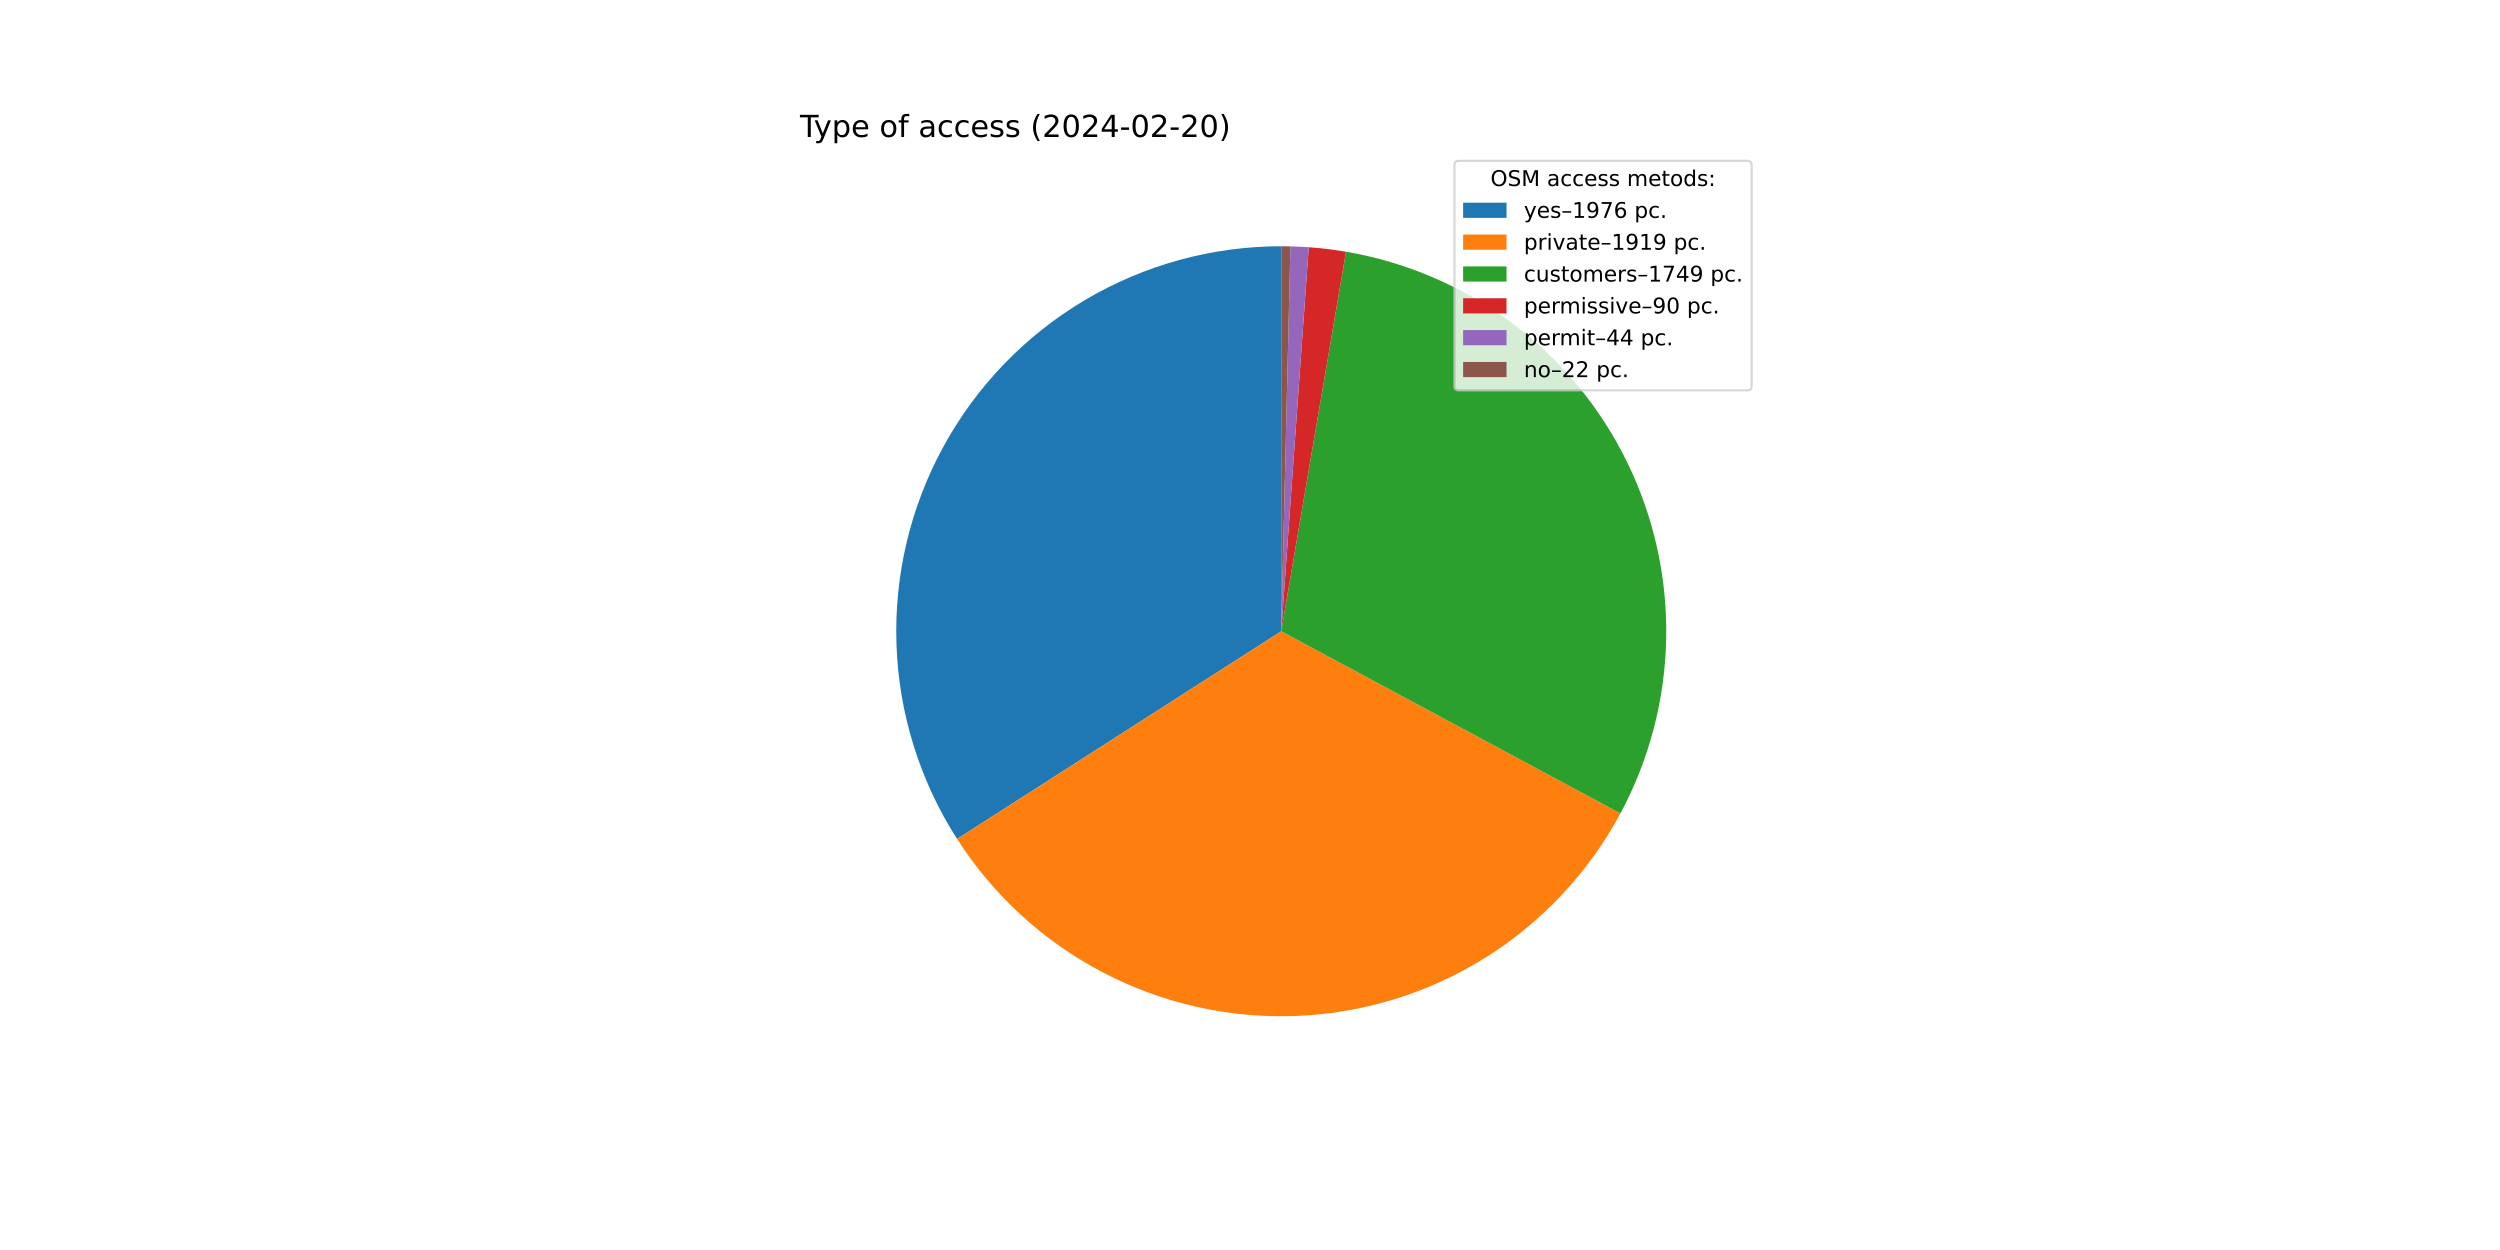
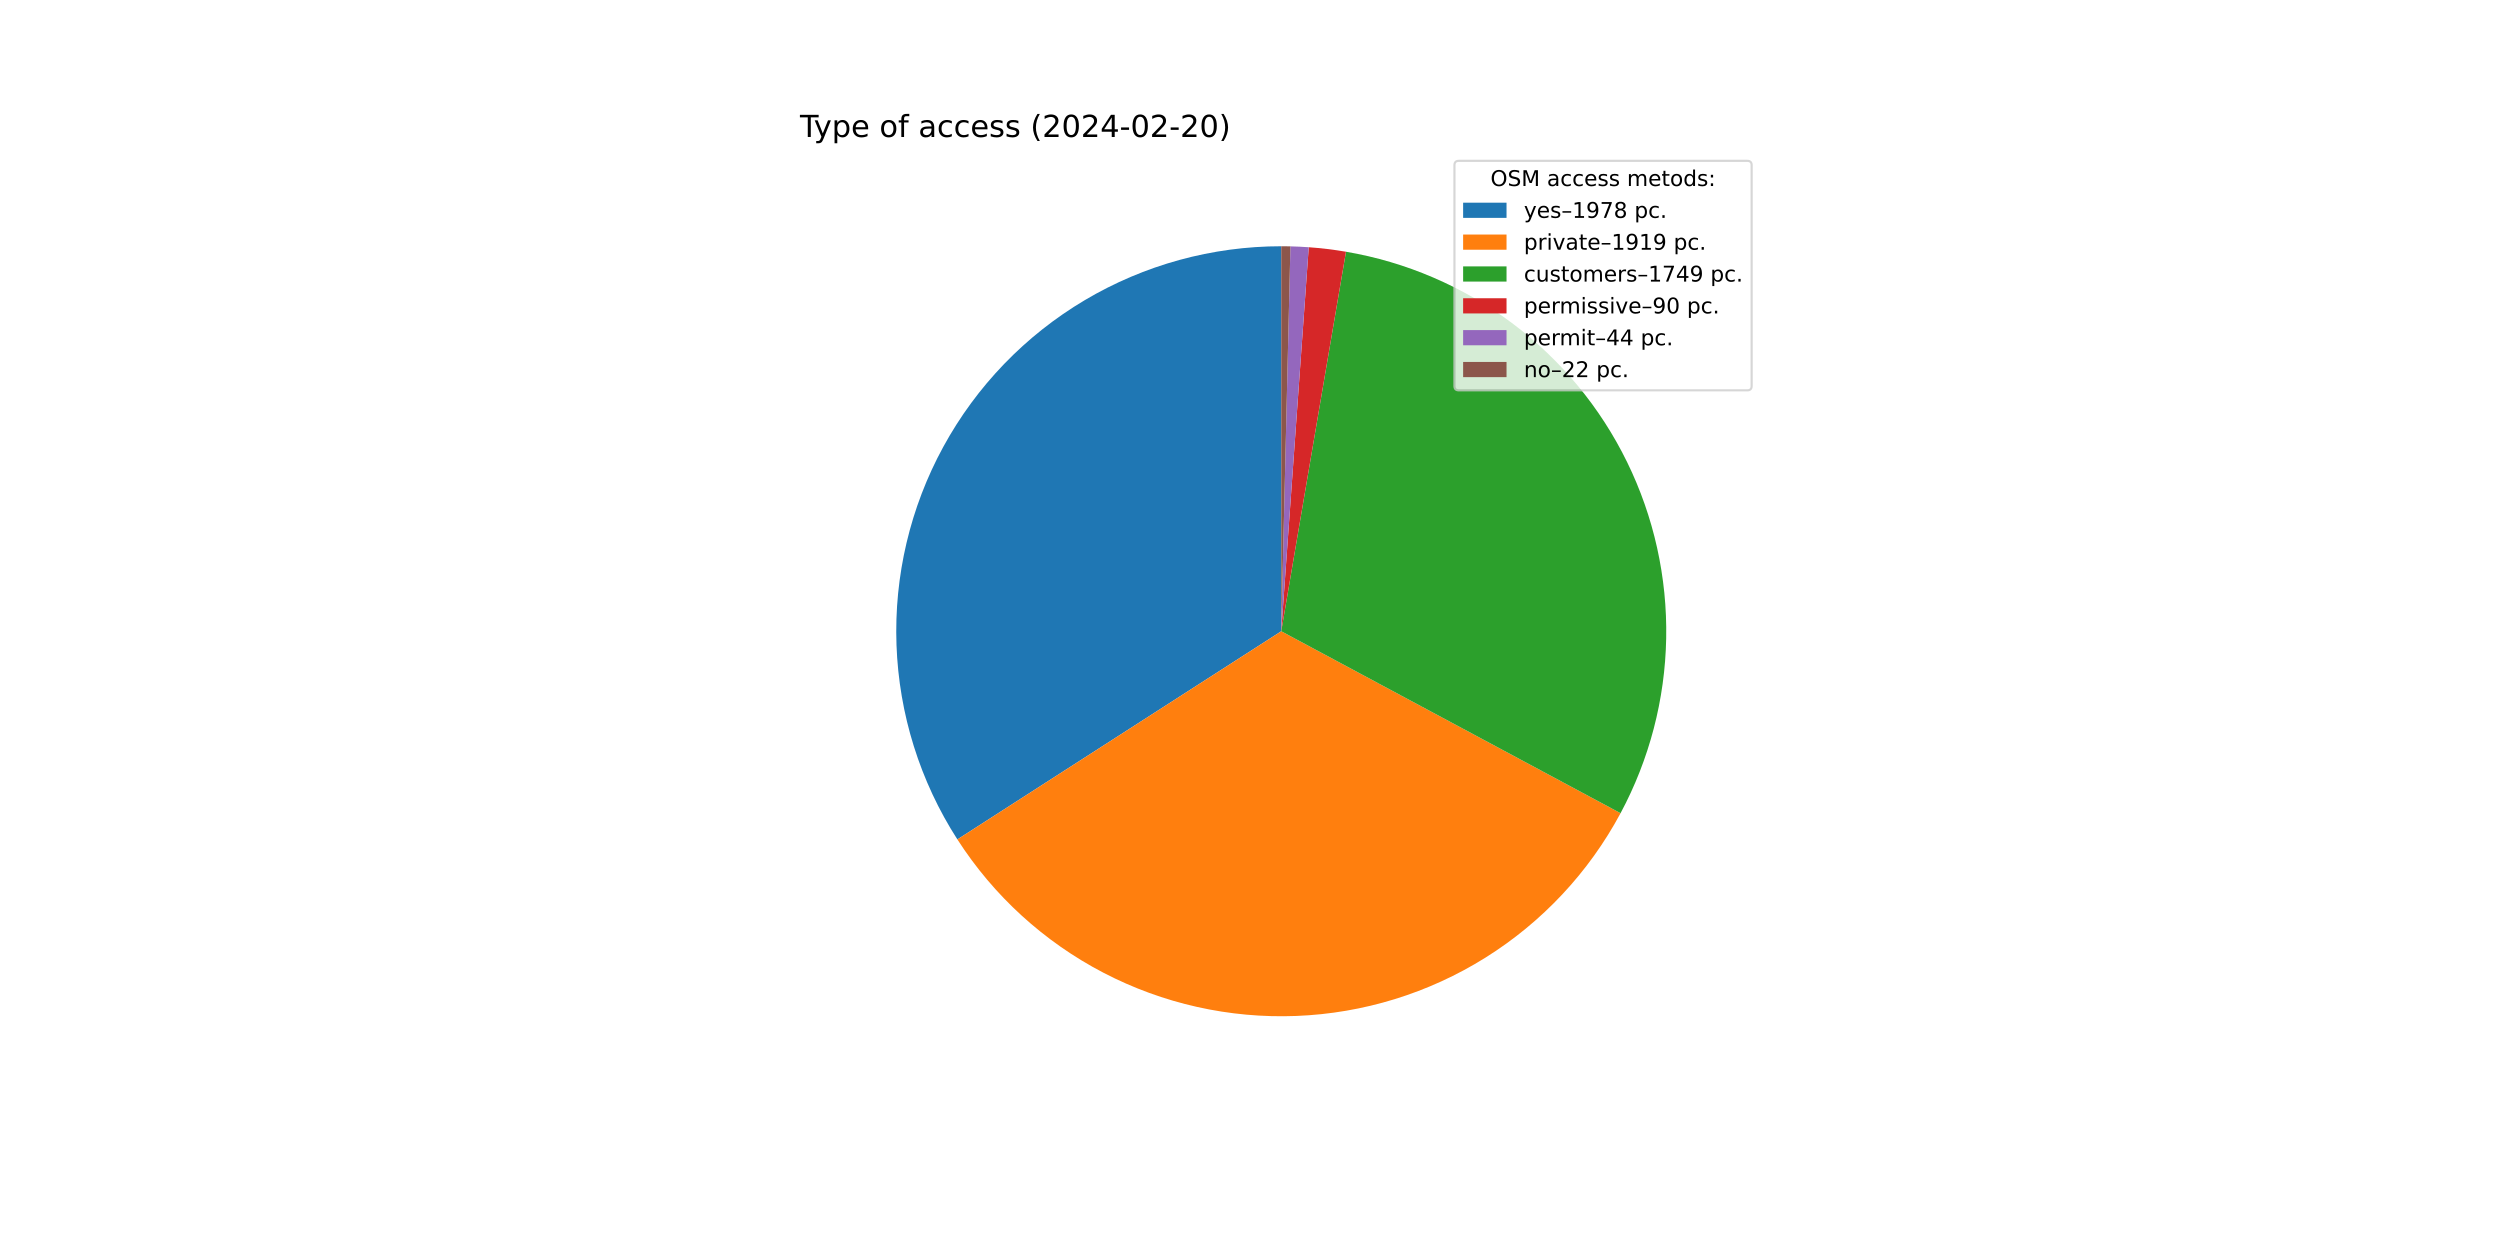
<svg xmlns="http://www.w3.org/2000/svg" xmlns:xlink="http://www.w3.org/1999/xlink" width="1152pt" height="576pt" viewBox="0 0 1152 576" version="1.1">
  <defs>
    <style type="text/css">*{stroke-linejoin: round; stroke-linecap: butt}</style>
  </defs>
  <g id="figure_1">
    <g id="patch_1">
      <path d="M 0 576  L 1152 576  L 1152 0  L 0 0  z " style="fill: #ffffff" />
    </g>
    <g id="axes_1">
      <g id="patch_2">
-         <path d="M 590.4 113.472  C 558.566 113.472 527.31 122.041 499.927 138.275  C 472.543 154.51 450.027 177.82 434.751 205.75  C 419.475 233.68 411.995 265.213 413.099 297.029  C 414.202 328.844 423.849 359.784 441.023 386.588  L 590.4 290.88  z " style="fill: #1f77b4" />
+         <path d="M 590.4 113.472  C 558.544 113.472 527.269 122.052 499.872 138.308  C 472.476 154.563 449.957 177.902 434.691 205.861  C 419.424 233.821 411.967 265.383 413.105 297.219  C 414.243 329.054 423.936 360.003 441.16 386.801  L 590.4 290.88  z " style="fill: #1f77b4" />
      </g>
      <g id="patch_3">
-         <path d="M 441.023 386.588  C 457.696 412.611 480.883 433.83 508.279 448.137  C 535.674 462.443 566.338 469.345 597.221 468.157  C 628.104 466.969 658.147 457.731 684.362 441.362  C 710.577 424.993 732.065 402.054 746.69 374.827  L 590.4 290.88  z " style="fill: #ff7f0e" />
+         <path d="M 441.16 386.801  C 457.864 412.791 481.071 433.972 508.475 448.239  C 535.879 462.506 566.54 469.37 597.411 468.149  C 628.282 466.929 658.305 457.664 684.496 441.278  C 710.687 424.891 732.15 401.944 746.749 374.716  L 590.4 290.88  z " style="fill: #ff7f0e" />
      </g>
      <g id="patch_4">
-         <path d="M 746.69 374.827  C 760.006 350.035 767.234 322.428 767.775 294.291  C 768.316 266.155 762.155 238.289 749.802 213.004  C 737.449 187.719 719.254 165.732 696.727 148.865  C 674.2 131.999 647.979 120.733 620.239 115.999  L 590.4 290.88  z " style="fill: #2ca02c" />
+         <path d="M 746.749 374.716  C 760.043 349.923 767.252 322.321 767.777 294.194  C 768.303 266.067 762.13 238.214 749.772 212.943  C 737.413 187.671 719.219 165.697 696.696 148.842  C 674.173 131.986 647.96 120.728 620.229 115.998  L 590.4 290.88  z " style="fill: #2ca02c" />
      </g>
      <g id="patch_5">
-         <path d="M 620.239 115.999  C 617.397 115.514 614.544 115.099 611.681 114.753  C 608.819 114.407 605.949 114.131 603.074 113.925  L 590.4 290.88  z " style="fill: #d62728" />
+         <path d="M 620.229 115.998  C 617.388 115.513 614.535 115.098 611.674 114.752  C 608.813 114.407 605.944 114.131 603.069 113.925  L 590.4 290.88  z " style="fill: #d62728" />
      </g>
      <g id="patch_6">
-         <path d="M 603.074 113.925  C 601.668 113.825 600.261 113.741 598.853 113.673  C 597.445 113.606 596.037 113.556 594.628 113.522  L 590.4 290.88  z " style="fill: #9467bd" />
+         <path d="M 603.069 113.925  C 601.664 113.824 600.257 113.74 598.85 113.673  C 597.443 113.606 596.035 113.556 594.626 113.522  L 590.4 290.88  z " style="fill: #9467bd" />
      </g>
      <g id="patch_7">
-         <path d="M 594.628 113.522  C 593.923 113.506 593.219 113.493 592.514 113.485  C 591.809 113.476 591.105 113.472 590.4 113.472  L 590.4 290.88  z " style="fill: #8c564b" />
+         <path d="M 594.626 113.522  C 593.922 113.506 593.218 113.493 592.513 113.485  C 591.809 113.476 591.104 113.472 590.4 113.472  L 590.4 290.88  z " style="fill: #8c564b" />
      </g>
      <g id="matplotlib.axis_1" />
      <g id="matplotlib.axis_2" />
      <g id="text_1">
        <g transform="translate(368.64 63.12) scale(0.14 -0.14)">
          <defs>
            <path id="DejaVuSans-54" d="M -19 4666  L 3928 4666  L 3928 4134  L 2272 4134  L 2272 0  L 1638 0  L 1638 4134  L -19 4134  L -19 4666  z " transform="scale(0.015625)" />
            <path id="DejaVuSans-79" d="M 2059 -325  Q 1816 -950 1584 -1140  Q 1353 -1331 966 -1331  L 506 -1331  L 506 -850  L 844 -850  Q 1081 -850 1212 -737  Q 1344 -625 1503 -206  L 1606 56  L 191 3500  L 800 3500  L 1894 763  L 2988 3500  L 3597 3500  L 2059 -325  z " transform="scale(0.015625)" />
            <path id="DejaVuSans-70" d="M 1159 525  L 1159 -1331  L 581 -1331  L 581 3500  L 1159 3500  L 1159 2969  Q 1341 3281 1617 3432  Q 1894 3584 2278 3584  Q 2916 3584 3314 3078  Q 3713 2572 3713 1747  Q 3713 922 3314 415  Q 2916 -91 2278 -91  Q 1894 -91 1617 61  Q 1341 213 1159 525  z M 3116 1747  Q 3116 2381 2855 2742  Q 2594 3103 2138 3103  Q 1681 3103 1420 2742  Q 1159 2381 1159 1747  Q 1159 1113 1420 752  Q 1681 391 2138 391  Q 2594 391 2855 752  Q 3116 1113 3116 1747  z " transform="scale(0.015625)" />
            <path id="DejaVuSans-65" d="M 3597 1894  L 3597 1613  L 953 1613  Q 991 1019 1311 708  Q 1631 397 2203 397  Q 2534 397 2845 478  Q 3156 559 3463 722  L 3463 178  Q 3153 47 2828 -22  Q 2503 -91 2169 -91  Q 1331 -91 842 396  Q 353 884 353 1716  Q 353 2575 817 3079  Q 1281 3584 2069 3584  Q 2775 3584 3186 3129  Q 3597 2675 3597 1894  z M 3022 2063  Q 3016 2534 2758 2815  Q 2500 3097 2075 3097  Q 1594 3097 1305 2825  Q 1016 2553 972 2059  L 3022 2063  z " transform="scale(0.015625)" />
            <path id="DejaVuSans-20" transform="scale(0.015625)" />
            <path id="DejaVuSans-6f" d="M 1959 3097  Q 1497 3097 1228 2736  Q 959 2375 959 1747  Q 959 1119 1226 758  Q 1494 397 1959 397  Q 2419 397 2687 759  Q 2956 1122 2956 1747  Q 2956 2369 2687 2733  Q 2419 3097 1959 3097  z M 1959 3584  Q 2709 3584 3137 3096  Q 3566 2609 3566 1747  Q 3566 888 3137 398  Q 2709 -91 1959 -91  Q 1206 -91 779 398  Q 353 888 353 1747  Q 353 2609 779 3096  Q 1206 3584 1959 3584  z " transform="scale(0.015625)" />
            <path id="DejaVuSans-66" d="M 2375 4863  L 2375 4384  L 1825 4384  Q 1516 4384 1395 4259  Q 1275 4134 1275 3809  L 1275 3500  L 2222 3500  L 2222 3053  L 1275 3053  L 1275 0  L 697 0  L 697 3053  L 147 3053  L 147 3500  L 697 3500  L 697 3744  Q 697 4328 969 4595  Q 1241 4863 1831 4863  L 2375 4863  z " transform="scale(0.015625)" />
            <path id="DejaVuSans-61" d="M 2194 1759  Q 1497 1759 1228 1600  Q 959 1441 959 1056  Q 959 750 1161 570  Q 1363 391 1709 391  Q 2188 391 2477 730  Q 2766 1069 2766 1631  L 2766 1759  L 2194 1759  z M 3341 1997  L 3341 0  L 2766 0  L 2766 531  Q 2569 213 2275 61  Q 1981 -91 1556 -91  Q 1019 -91 701 211  Q 384 513 384 1019  Q 384 1609 779 1909  Q 1175 2209 1959 2209  L 2766 2209  L 2766 2266  Q 2766 2663 2505 2880  Q 2244 3097 1772 3097  Q 1472 3097 1187 3025  Q 903 2953 641 2809  L 641 3341  Q 956 3463 1253 3523  Q 1550 3584 1831 3584  Q 2591 3584 2966 3190  Q 3341 2797 3341 1997  z " transform="scale(0.015625)" />
            <path id="DejaVuSans-63" d="M 3122 3366  L 3122 2828  Q 2878 2963 2633 3030  Q 2388 3097 2138 3097  Q 1578 3097 1268 2742  Q 959 2388 959 1747  Q 959 1106 1268 751  Q 1578 397 2138 397  Q 2388 397 2633 464  Q 2878 531 3122 666  L 3122 134  Q 2881 22 2623 -34  Q 2366 -91 2075 -91  Q 1284 -91 818 406  Q 353 903 353 1747  Q 353 2603 823 3093  Q 1294 3584 2113 3584  Q 2378 3584 2631 3529  Q 2884 3475 3122 3366  z " transform="scale(0.015625)" />
            <path id="DejaVuSans-73" d="M 2834 3397  L 2834 2853  Q 2591 2978 2328 3040  Q 2066 3103 1784 3103  Q 1356 3103 1142 2972  Q 928 2841 928 2578  Q 928 2378 1081 2264  Q 1234 2150 1697 2047  L 1894 2003  Q 2506 1872 2764 1633  Q 3022 1394 3022 966  Q 3022 478 2636 193  Q 2250 -91 1575 -91  Q 1294 -91 989 -36  Q 684 19 347 128  L 347 722  Q 666 556 975 473  Q 1284 391 1588 391  Q 1994 391 2212 530  Q 2431 669 2431 922  Q 2431 1156 2273 1281  Q 2116 1406 1581 1522  L 1381 1569  Q 847 1681 609 1914  Q 372 2147 372 2553  Q 372 3047 722 3315  Q 1072 3584 1716 3584  Q 2034 3584 2315 3537  Q 2597 3491 2834 3397  z " transform="scale(0.015625)" />
            <path id="DejaVuSans-28" d="M 1984 4856  Q 1566 4138 1362 3434  Q 1159 2731 1159 2009  Q 1159 1288 1364 580  Q 1569 -128 1984 -844  L 1484 -844  Q 1016 -109 783 600  Q 550 1309 550 2009  Q 550 2706 781 3412  Q 1013 4119 1484 4856  L 1984 4856  z " transform="scale(0.015625)" />
            <path id="DejaVuSans-32" d="M 1228 531  L 3431 531  L 3431 0  L 469 0  L 469 531  Q 828 903 1448 1529  Q 2069 2156 2228 2338  Q 2531 2678 2651 2914  Q 2772 3150 2772 3378  Q 2772 3750 2511 3984  Q 2250 4219 1831 4219  Q 1534 4219 1204 4116  Q 875 4013 500 3803  L 500 4441  Q 881 4594 1212 4672  Q 1544 4750 1819 4750  Q 2544 4750 2975 4387  Q 3406 4025 3406 3419  Q 3406 3131 3298 2873  Q 3191 2616 2906 2266  Q 2828 2175 2409 1742  Q 1991 1309 1228 531  z " transform="scale(0.015625)" />
            <path id="DejaVuSans-30" d="M 2034 4250  Q 1547 4250 1301 3770  Q 1056 3291 1056 2328  Q 1056 1369 1301 889  Q 1547 409 2034 409  Q 2525 409 2770 889  Q 3016 1369 3016 2328  Q 3016 3291 2770 3770  Q 2525 4250 2034 4250  z M 2034 4750  Q 2819 4750 3233 4129  Q 3647 3509 3647 2328  Q 3647 1150 3233 529  Q 2819 -91 2034 -91  Q 1250 -91 836 529  Q 422 1150 422 2328  Q 422 3509 836 4129  Q 1250 4750 2034 4750  z " transform="scale(0.015625)" />
            <path id="DejaVuSans-34" d="M 2419 4116  L 825 1625  L 2419 1625  L 2419 4116  z M 2253 4666  L 3047 4666  L 3047 1625  L 3713 1625  L 3713 1100  L 3047 1100  L 3047 0  L 2419 0  L 2419 1100  L 313 1100  L 313 1709  L 2253 4666  z " transform="scale(0.015625)" />
            <path id="DejaVuSans-2d" d="M 313 2009  L 1997 2009  L 1997 1497  L 313 1497  L 313 2009  z " transform="scale(0.015625)" />
            <path id="DejaVuSans-29" d="M 513 4856  L 1013 4856  Q 1481 4119 1714 3412  Q 1947 2706 1947 2009  Q 1947 1309 1714 600  Q 1481 -109 1013 -844  L 513 -844  Q 928 -128 1133 580  Q 1338 1288 1338 2009  Q 1338 2731 1133 3434  Q 928 4138 513 4856  z " transform="scale(0.015625)" />
          </defs>
          <use xlink:href="#DejaVuSans-54" />
          <use xlink:href="#DejaVuSans-79" x="45.459" />
          <use xlink:href="#DejaVuSans-70" x="104.639" />
          <use xlink:href="#DejaVuSans-65" x="168.115" />
          <use xlink:href="#DejaVuSans-20" x="229.639" />
          <use xlink:href="#DejaVuSans-6f" x="261.426" />
          <use xlink:href="#DejaVuSans-66" x="322.607" />
          <use xlink:href="#DejaVuSans-20" x="357.812" />
          <use xlink:href="#DejaVuSans-61" x="389.6" />
          <use xlink:href="#DejaVuSans-63" x="450.879" />
          <use xlink:href="#DejaVuSans-63" x="505.859" />
          <use xlink:href="#DejaVuSans-65" x="560.84" />
          <use xlink:href="#DejaVuSans-73" x="622.363" />
          <use xlink:href="#DejaVuSans-73" x="674.463" />
          <use xlink:href="#DejaVuSans-20" x="726.562" />
          <use xlink:href="#DejaVuSans-28" x="758.35" />
          <use xlink:href="#DejaVuSans-32" x="797.363" />
          <use xlink:href="#DejaVuSans-30" x="860.986" />
          <use xlink:href="#DejaVuSans-32" x="924.609" />
          <use xlink:href="#DejaVuSans-34" x="988.232" />
          <use xlink:href="#DejaVuSans-2d" x="1051.855" />
          <use xlink:href="#DejaVuSans-30" x="1087.939" />
          <use xlink:href="#DejaVuSans-32" x="1151.562" />
          <use xlink:href="#DejaVuSans-2d" x="1215.186" />
          <use xlink:href="#DejaVuSans-32" x="1251.27" />
          <use xlink:href="#DejaVuSans-30" x="1314.893" />
          <use xlink:href="#DejaVuSans-29" x="1378.516" />
        </g>
      </g>
      <g id="legend_1">
        <g id="patch_8">
          <path d="M 672.208 179.867  L 805.16 179.867  Q 807.16 179.867 807.16 177.867  L 807.16 76.12  Q 807.16 74.12 805.16 74.12  L 672.208 74.12  Q 670.208 74.12 670.208 76.12  L 670.208 177.867  Q 670.208 179.867 672.208 179.867  z " style="fill: #ffffff; opacity: 0.8; stroke: #cccccc; stroke-linejoin: miter" />
        </g>
        <g id="text_2">
          <g transform="translate(686.8038 85.71844) scale(0.1 -0.1)">
            <defs>
              <path id="DejaVuSans-4f" d="M 2522 4238  Q 1834 4238 1429 3725  Q 1025 3213 1025 2328  Q 1025 1447 1429 934  Q 1834 422 2522 422  Q 3209 422 3611 934  Q 4013 1447 4013 2328  Q 4013 3213 3611 3725  Q 3209 4238 2522 4238  z M 2522 4750  Q 3503 4750 4090 4092  Q 4678 3434 4678 2328  Q 4678 1225 4090 567  Q 3503 -91 2522 -91  Q 1538 -91 948 565  Q 359 1222 359 2328  Q 359 3434 948 4092  Q 1538 4750 2522 4750  z " transform="scale(0.015625)" />
              <path id="DejaVuSans-53" d="M 3425 4513  L 3425 3897  Q 3066 4069 2747 4153  Q 2428 4238 2131 4238  Q 1616 4238 1336 4038  Q 1056 3838 1056 3469  Q 1056 3159 1242 3001  Q 1428 2844 1947 2747  L 2328 2669  Q 3034 2534 3370 2195  Q 3706 1856 3706 1288  Q 3706 609 3251 259  Q 2797 -91 1919 -91  Q 1588 -91 1214 -16  Q 841 59 441 206  L 441 856  Q 825 641 1194 531  Q 1563 422 1919 422  Q 2459 422 2753 634  Q 3047 847 3047 1241  Q 3047 1584 2836 1778  Q 2625 1972 2144 2069  L 1759 2144  Q 1053 2284 737 2584  Q 422 2884 422 3419  Q 422 4038 858 4394  Q 1294 4750 2059 4750  Q 2388 4750 2728 4690  Q 3069 4631 3425 4513  z " transform="scale(0.015625)" />
              <path id="DejaVuSans-4d" d="M 628 4666  L 1569 4666  L 2759 1491  L 3956 4666  L 4897 4666  L 4897 0  L 4281 0  L 4281 4097  L 3078 897  L 2444 897  L 1241 4097  L 1241 0  L 628 0  L 628 4666  z " transform="scale(0.015625)" />
              <path id="DejaVuSans-6d" d="M 3328 2828  Q 3544 3216 3844 3400  Q 4144 3584 4550 3584  Q 5097 3584 5394 3201  Q 5691 2819 5691 2113  L 5691 0  L 5113 0  L 5113 2094  Q 5113 2597 4934 2840  Q 4756 3084 4391 3084  Q 3944 3084 3684 2787  Q 3425 2491 3425 1978  L 3425 0  L 2847 0  L 2847 2094  Q 2847 2600 2669 2842  Q 2491 3084 2119 3084  Q 1678 3084 1418 2786  Q 1159 2488 1159 1978  L 1159 0  L 581 0  L 581 3500  L 1159 3500  L 1159 2956  Q 1356 3278 1631 3431  Q 1906 3584 2284 3584  Q 2666 3584 2933 3390  Q 3200 3197 3328 2828  z " transform="scale(0.015625)" />
              <path id="DejaVuSans-74" d="M 1172 4494  L 1172 3500  L 2356 3500  L 2356 3053  L 1172 3053  L 1172 1153  Q 1172 725 1289 603  Q 1406 481 1766 481  L 2356 481  L 2356 0  L 1766 0  Q 1100 0 847 248  Q 594 497 594 1153  L 594 3053  L 172 3053  L 172 3500  L 594 3500  L 594 4494  L 1172 4494  z " transform="scale(0.015625)" />
              <path id="DejaVuSans-64" d="M 2906 2969  L 2906 4863  L 3481 4863  L 3481 0  L 2906 0  L 2906 525  Q 2725 213 2448 61  Q 2172 -91 1784 -91  Q 1150 -91 751 415  Q 353 922 353 1747  Q 353 2572 751 3078  Q 1150 3584 1784 3584  Q 2172 3584 2448 3432  Q 2725 3281 2906 2969  z M 947 1747  Q 947 1113 1208 752  Q 1469 391 1925 391  Q 2381 391 2643 752  Q 2906 1113 2906 1747  Q 2906 2381 2643 2742  Q 2381 3103 1925 3103  Q 1469 3103 1208 2742  Q 947 2381 947 1747  z " transform="scale(0.015625)" />
              <path id="DejaVuSans-3a" d="M 750 794  L 1409 794  L 1409 0  L 750 0  L 750 794  z M 750 3309  L 1409 3309  L 1409 2516  L 750 2516  L 750 3309  z " transform="scale(0.015625)" />
            </defs>
            <use xlink:href="#DejaVuSans-4f" />
            <use xlink:href="#DejaVuSans-53" x="78.711" />
            <use xlink:href="#DejaVuSans-4d" x="142.188" />
            <use xlink:href="#DejaVuSans-20" x="228.467" />
            <use xlink:href="#DejaVuSans-61" x="260.254" />
            <use xlink:href="#DejaVuSans-63" x="321.533" />
            <use xlink:href="#DejaVuSans-63" x="376.514" />
            <use xlink:href="#DejaVuSans-65" x="431.494" />
            <use xlink:href="#DejaVuSans-73" x="493.018" />
            <use xlink:href="#DejaVuSans-73" x="545.117" />
            <use xlink:href="#DejaVuSans-20" x="597.217" />
            <use xlink:href="#DejaVuSans-6d" x="629.004" />
            <use xlink:href="#DejaVuSans-65" x="726.416" />
            <use xlink:href="#DejaVuSans-74" x="787.939" />
            <use xlink:href="#DejaVuSans-6f" x="827.148" />
            <use xlink:href="#DejaVuSans-64" x="888.33" />
            <use xlink:href="#DejaVuSans-73" x="951.807" />
            <use xlink:href="#DejaVuSans-3a" x="1003.906" />
          </g>
        </g>
        <g id="patch_9">
          <path d="M 674.208 100.397  L 694.208 100.397  L 694.208 93.397  L 674.208 93.397  z " style="fill: #1f77b4" />
        </g>
        <g id="text_3">
          <g transform="translate(702.2084 100.3966) scale(0.1 -0.1)">
            <defs>
              <path id="DejaVuSans-2013" d="M 313 1978  L 2888 1978  L 2888 1528  L 313 1528  L 313 1978  z " transform="scale(0.015625)" />
              <path id="DejaVuSans-31" d="M 794 531  L 1825 531  L 1825 4091  L 703 3866  L 703 4441  L 1819 4666  L 2450 4666  L 2450 531  L 3481 531  L 3481 0  L 794 0  L 794 531  z " transform="scale(0.015625)" />
              <path id="DejaVuSans-39" d="M 703 97  L 703 672  Q 941 559 1184 500  Q 1428 441 1663 441  Q 2288 441 2617 861  Q 2947 1281 2994 2138  Q 2813 1869 2534 1725  Q 2256 1581 1919 1581  Q 1219 1581 811 2004  Q 403 2428 403 3163  Q 403 3881 828 4315  Q 1253 4750 1959 4750  Q 2769 4750 3195 4129  Q 3622 3509 3622 2328  Q 3622 1225 3098 567  Q 2575 -91 1691 -91  Q 1453 -91 1209 -44  Q 966 3 703 97  z M 1959 2075  Q 2384 2075 2632 2365  Q 2881 2656 2881 3163  Q 2881 3666 2632 3958  Q 2384 4250 1959 4250  Q 1534 4250 1286 3958  Q 1038 3666 1038 3163  Q 1038 2656 1286 2365  Q 1534 2075 1959 2075  z " transform="scale(0.015625)" />
              <path id="DejaVuSans-37" d="M 525 4666  L 3525 4666  L 3525 4397  L 1831 0  L 1172 0  L 2766 4134  L 525 4134  L 525 4666  z " transform="scale(0.015625)" />
-               <path id="DejaVuSans-36" d="M 2113 2584  Q 1688 2584 1439 2293  Q 1191 2003 1191 1497  Q 1191 994 1439 701  Q 1688 409 2113 409  Q 2538 409 2786 701  Q 3034 994 3034 1497  Q 3034 2003 2786 2293  Q 2538 2584 2113 2584  z M 3366 4563  L 3366 3988  Q 3128 4100 2886 4159  Q 2644 4219 2406 4219  Q 1781 4219 1451 3797  Q 1122 3375 1075 2522  Q 1259 2794 1537 2939  Q 1816 3084 2150 3084  Q 2853 3084 3261 2657  Q 3669 2231 3669 1497  Q 3669 778 3244 343  Q 2819 -91 2113 -91  Q 1303 -91 875 529  Q 447 1150 447 2328  Q 447 3434 972 4092  Q 1497 4750 2381 4750  Q 2619 4750 2861 4703  Q 3103 4656 3366 4563  z " transform="scale(0.015625)" />
+               <path id="DejaVuSans-38" d="M 2034 2216  Q 1584 2216 1326 1975  Q 1069 1734 1069 1313  Q 1069 891 1326 650  Q 1584 409 2034 409  Q 2484 409 2743 651  Q 3003 894 3003 1313  Q 3003 1734 2745 1975  Q 2488 2216 2034 2216  z M 1403 2484  Q 997 2584 770 2862  Q 544 3141 544 3541  Q 544 4100 942 4425  Q 1341 4750 2034 4750  Q 2731 4750 3128 4425  Q 3525 4100 3525 3541  Q 3525 3141 3298 2862  Q 3072 2584 2669 2484  Q 3125 2378 3379 2068  Q 3634 1759 3634 1313  Q 3634 634 3220 271  Q 2806 -91 2034 -91  Q 1263 -91 848 271  Q 434 634 434 1313  Q 434 1759 690 2068  Q 947 2378 1403 2484  z M 1172 3481  Q 1172 3119 1398 2916  Q 1625 2713 2034 2713  Q 2441 2713 2670 2916  Q 2900 3119 2900 3481  Q 2900 3844 2670 4047  Q 2441 4250 2034 4250  Q 1625 4250 1398 4047  Q 1172 3844 1172 3481  z " transform="scale(0.015625)" />
              <path id="DejaVuSans-2e" d="M 684 794  L 1344 794  L 1344 0  L 684 0  L 684 794  z " transform="scale(0.015625)" />
            </defs>
            <use xlink:href="#DejaVuSans-79" />
            <use xlink:href="#DejaVuSans-65" x="59.18" />
            <use xlink:href="#DejaVuSans-73" x="120.703" />
            <use xlink:href="#DejaVuSans-2013" x="172.803" />
            <use xlink:href="#DejaVuSans-31" x="222.803" />
            <use xlink:href="#DejaVuSans-39" x="286.426" />
            <use xlink:href="#DejaVuSans-37" x="350.049" />
-             <use xlink:href="#DejaVuSans-36" x="413.672" />
+             <use xlink:href="#DejaVuSans-38" x="413.672" />
            <use xlink:href="#DejaVuSans-20" x="477.295" />
            <use xlink:href="#DejaVuSans-70" x="509.082" />
            <use xlink:href="#DejaVuSans-63" x="572.559" />
            <use xlink:href="#DejaVuSans-2e" x="627.539" />
          </g>
        </g>
        <g id="patch_10">
          <path d="M 674.208 115.075  L 694.208 115.075  L 694.208 108.075  L 674.208 108.075  z " style="fill: #ff7f0e" />
        </g>
        <g id="text_4">
          <g transform="translate(702.2084 115.0747) scale(0.1 -0.1)">
            <defs>
              <path id="DejaVuSans-72" d="M 2631 2963  Q 2534 3019 2420 3045  Q 2306 3072 2169 3072  Q 1681 3072 1420 2755  Q 1159 2438 1159 1844  L 1159 0  L 581 0  L 581 3500  L 1159 3500  L 1159 2956  Q 1341 3275 1631 3429  Q 1922 3584 2338 3584  Q 2397 3584 2469 3576  Q 2541 3569 2628 3553  L 2631 2963  z " transform="scale(0.015625)" />
              <path id="DejaVuSans-69" d="M 603 3500  L 1178 3500  L 1178 0  L 603 0  L 603 3500  z M 603 4863  L 1178 4863  L 1178 4134  L 603 4134  L 603 4863  z " transform="scale(0.015625)" />
              <path id="DejaVuSans-76" d="M 191 3500  L 800 3500  L 1894 563  L 2988 3500  L 3597 3500  L 2284 0  L 1503 0  L 191 3500  z " transform="scale(0.015625)" />
            </defs>
            <use xlink:href="#DejaVuSans-70" />
            <use xlink:href="#DejaVuSans-72" x="63.477" />
            <use xlink:href="#DejaVuSans-69" x="104.59" />
            <use xlink:href="#DejaVuSans-76" x="132.373" />
            <use xlink:href="#DejaVuSans-61" x="191.553" />
            <use xlink:href="#DejaVuSans-74" x="252.832" />
            <use xlink:href="#DejaVuSans-65" x="292.041" />
            <use xlink:href="#DejaVuSans-2013" x="353.564" />
            <use xlink:href="#DejaVuSans-31" x="403.564" />
            <use xlink:href="#DejaVuSans-39" x="467.188" />
            <use xlink:href="#DejaVuSans-31" x="530.811" />
            <use xlink:href="#DejaVuSans-39" x="594.434" />
            <use xlink:href="#DejaVuSans-20" x="658.057" />
            <use xlink:href="#DejaVuSans-70" x="689.844" />
            <use xlink:href="#DejaVuSans-63" x="753.32" />
            <use xlink:href="#DejaVuSans-2e" x="808.301" />
          </g>
        </g>
        <g id="patch_11">
          <path d="M 674.208 129.753  L 694.208 129.753  L 694.208 122.753  L 674.208 122.753  z " style="fill: #2ca02c" />
        </g>
        <g id="text_5">
          <g transform="translate(702.2084 129.7528) scale(0.1 -0.1)">
            <defs>
              <path id="DejaVuSans-75" d="M 544 1381  L 544 3500  L 1119 3500  L 1119 1403  Q 1119 906 1312 657  Q 1506 409 1894 409  Q 2359 409 2629 706  Q 2900 1003 2900 1516  L 2900 3500  L 3475 3500  L 3475 0  L 2900 0  L 2900 538  Q 2691 219 2414 64  Q 2138 -91 1772 -91  Q 1169 -91 856 284  Q 544 659 544 1381  z M 1991 3584  L 1991 3584  z " transform="scale(0.015625)" />
            </defs>
            <use xlink:href="#DejaVuSans-63" />
            <use xlink:href="#DejaVuSans-75" x="54.98" />
            <use xlink:href="#DejaVuSans-73" x="118.359" />
            <use xlink:href="#DejaVuSans-74" x="170.459" />
            <use xlink:href="#DejaVuSans-6f" x="209.668" />
            <use xlink:href="#DejaVuSans-6d" x="270.85" />
            <use xlink:href="#DejaVuSans-65" x="368.262" />
            <use xlink:href="#DejaVuSans-72" x="429.785" />
            <use xlink:href="#DejaVuSans-73" x="470.898" />
            <use xlink:href="#DejaVuSans-2013" x="522.998" />
            <use xlink:href="#DejaVuSans-31" x="572.998" />
            <use xlink:href="#DejaVuSans-37" x="636.621" />
            <use xlink:href="#DejaVuSans-34" x="700.244" />
            <use xlink:href="#DejaVuSans-39" x="763.867" />
            <use xlink:href="#DejaVuSans-20" x="827.49" />
            <use xlink:href="#DejaVuSans-70" x="859.277" />
            <use xlink:href="#DejaVuSans-63" x="922.754" />
            <use xlink:href="#DejaVuSans-2e" x="977.734" />
          </g>
        </g>
        <g id="patch_12">
          <path d="M 674.208 144.431  L 694.208 144.431  L 694.208 137.431  L 674.208 137.431  z " style="fill: #d62728" />
        </g>
        <g id="text_6">
          <g transform="translate(702.2084 144.4309) scale(0.1 -0.1)">
            <use xlink:href="#DejaVuSans-70" />
            <use xlink:href="#DejaVuSans-65" x="63.477" />
            <use xlink:href="#DejaVuSans-72" x="125" />
            <use xlink:href="#DejaVuSans-6d" x="164.363" />
            <use xlink:href="#DejaVuSans-69" x="261.775" />
            <use xlink:href="#DejaVuSans-73" x="289.559" />
            <use xlink:href="#DejaVuSans-73" x="341.658" />
            <use xlink:href="#DejaVuSans-69" x="393.758" />
            <use xlink:href="#DejaVuSans-76" x="421.541" />
            <use xlink:href="#DejaVuSans-65" x="480.721" />
            <use xlink:href="#DejaVuSans-2013" x="542.244" />
            <use xlink:href="#DejaVuSans-39" x="592.244" />
            <use xlink:href="#DejaVuSans-30" x="655.867" />
            <use xlink:href="#DejaVuSans-20" x="719.49" />
            <use xlink:href="#DejaVuSans-70" x="751.277" />
            <use xlink:href="#DejaVuSans-63" x="814.754" />
            <use xlink:href="#DejaVuSans-2e" x="869.734" />
          </g>
        </g>
        <g id="patch_13">
          <path d="M 674.208 159.109  L 694.208 159.109  L 694.208 152.109  L 674.208 152.109  z " style="fill: #9467bd" />
        </g>
        <g id="text_7">
          <g transform="translate(702.2084 159.1091) scale(0.1 -0.1)">
            <use xlink:href="#DejaVuSans-70" />
            <use xlink:href="#DejaVuSans-65" x="63.477" />
            <use xlink:href="#DejaVuSans-72" x="125" />
            <use xlink:href="#DejaVuSans-6d" x="164.363" />
            <use xlink:href="#DejaVuSans-69" x="261.775" />
            <use xlink:href="#DejaVuSans-74" x="289.559" />
            <use xlink:href="#DejaVuSans-2013" x="328.768" />
            <use xlink:href="#DejaVuSans-34" x="378.768" />
            <use xlink:href="#DejaVuSans-34" x="442.391" />
            <use xlink:href="#DejaVuSans-20" x="506.014" />
            <use xlink:href="#DejaVuSans-70" x="537.801" />
            <use xlink:href="#DejaVuSans-63" x="601.277" />
            <use xlink:href="#DejaVuSans-2e" x="656.258" />
          </g>
        </g>
        <g id="patch_14">
          <path d="M 674.208 173.787  L 694.208 173.787  L 694.208 166.787  L 674.208 166.787  z " style="fill: #8c564b" />
        </g>
        <g id="text_8">
          <g transform="translate(702.2084 173.7872) scale(0.1 -0.1)">
            <defs>
              <path id="DejaVuSans-6e" d="M 3513 2113  L 3513 0  L 2938 0  L 2938 2094  Q 2938 2591 2744 2837  Q 2550 3084 2163 3084  Q 1697 3084 1428 2787  Q 1159 2491 1159 1978  L 1159 0  L 581 0  L 581 3500  L 1159 3500  L 1159 2956  Q 1366 3272 1645 3428  Q 1925 3584 2291 3584  Q 2894 3584 3203 3211  Q 3513 2838 3513 2113  z " transform="scale(0.015625)" />
            </defs>
            <use xlink:href="#DejaVuSans-6e" />
            <use xlink:href="#DejaVuSans-6f" x="63.379" />
            <use xlink:href="#DejaVuSans-2013" x="124.561" />
            <use xlink:href="#DejaVuSans-32" x="174.561" />
            <use xlink:href="#DejaVuSans-32" x="238.184" />
            <use xlink:href="#DejaVuSans-20" x="301.807" />
            <use xlink:href="#DejaVuSans-70" x="333.594" />
            <use xlink:href="#DejaVuSans-63" x="397.07" />
            <use xlink:href="#DejaVuSans-2e" x="452.051" />
          </g>
        </g>
      </g>
    </g>
  </g>
</svg>
